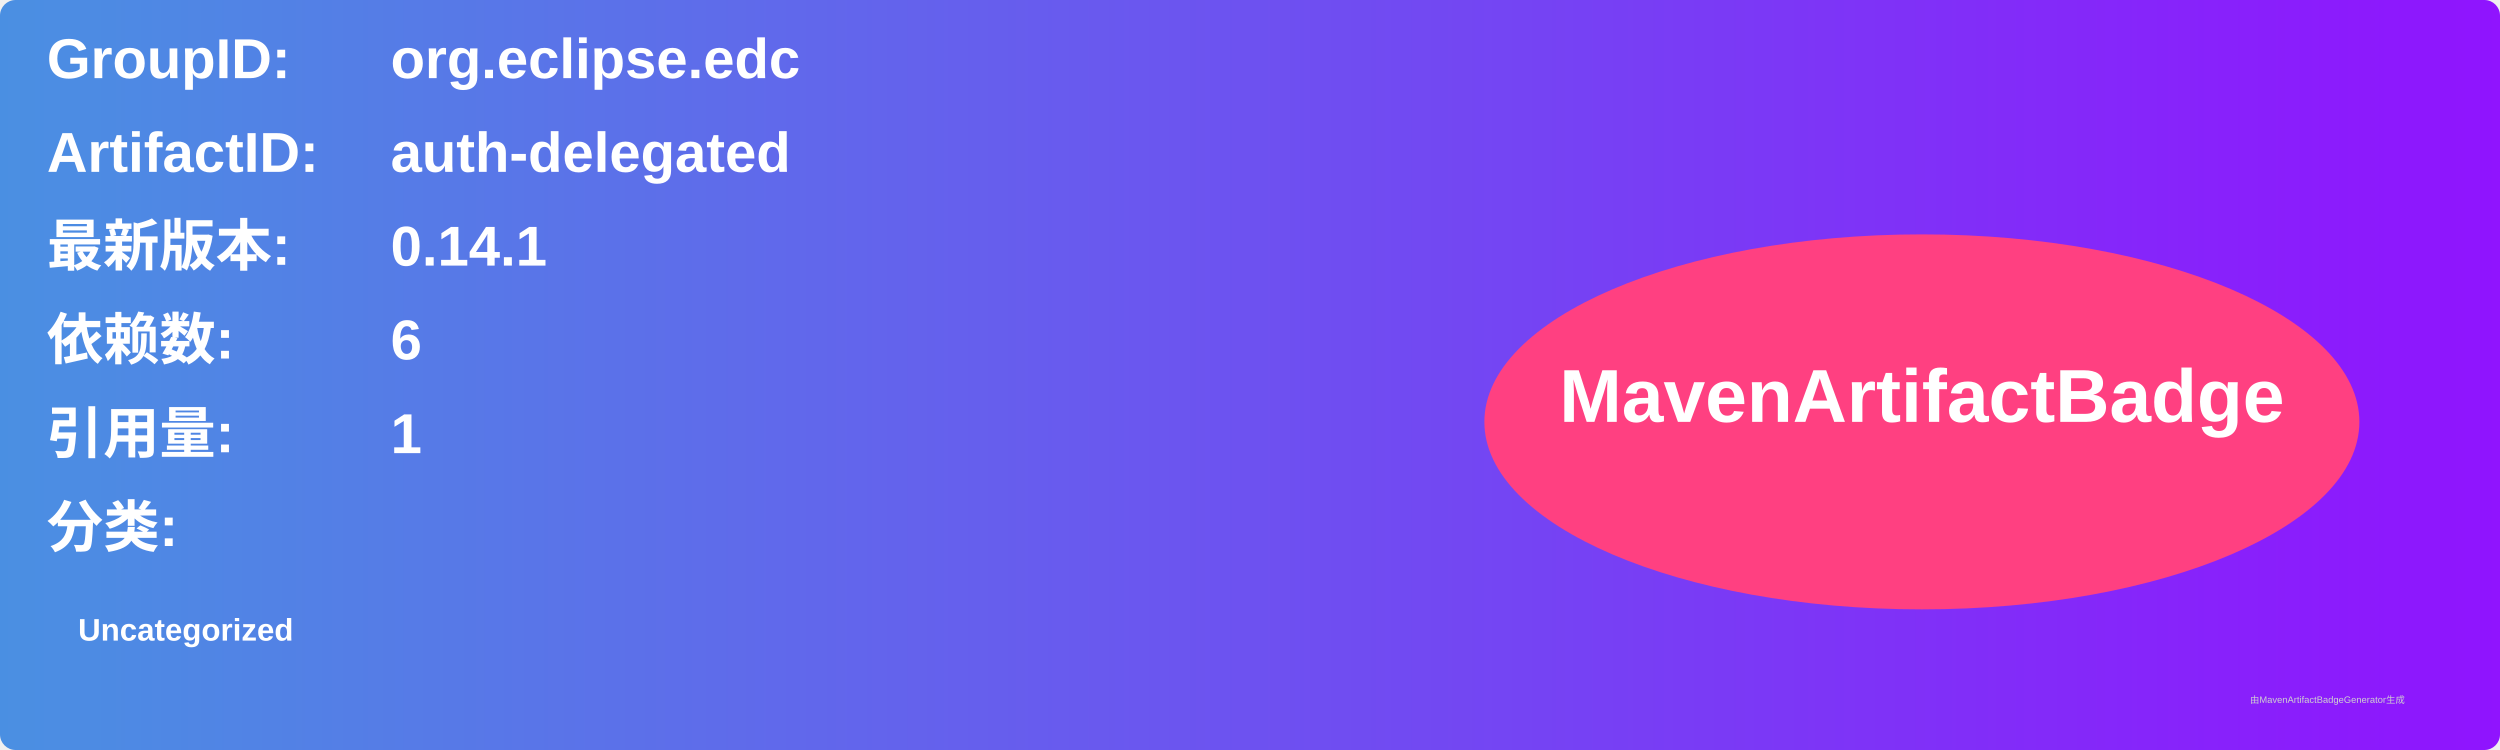
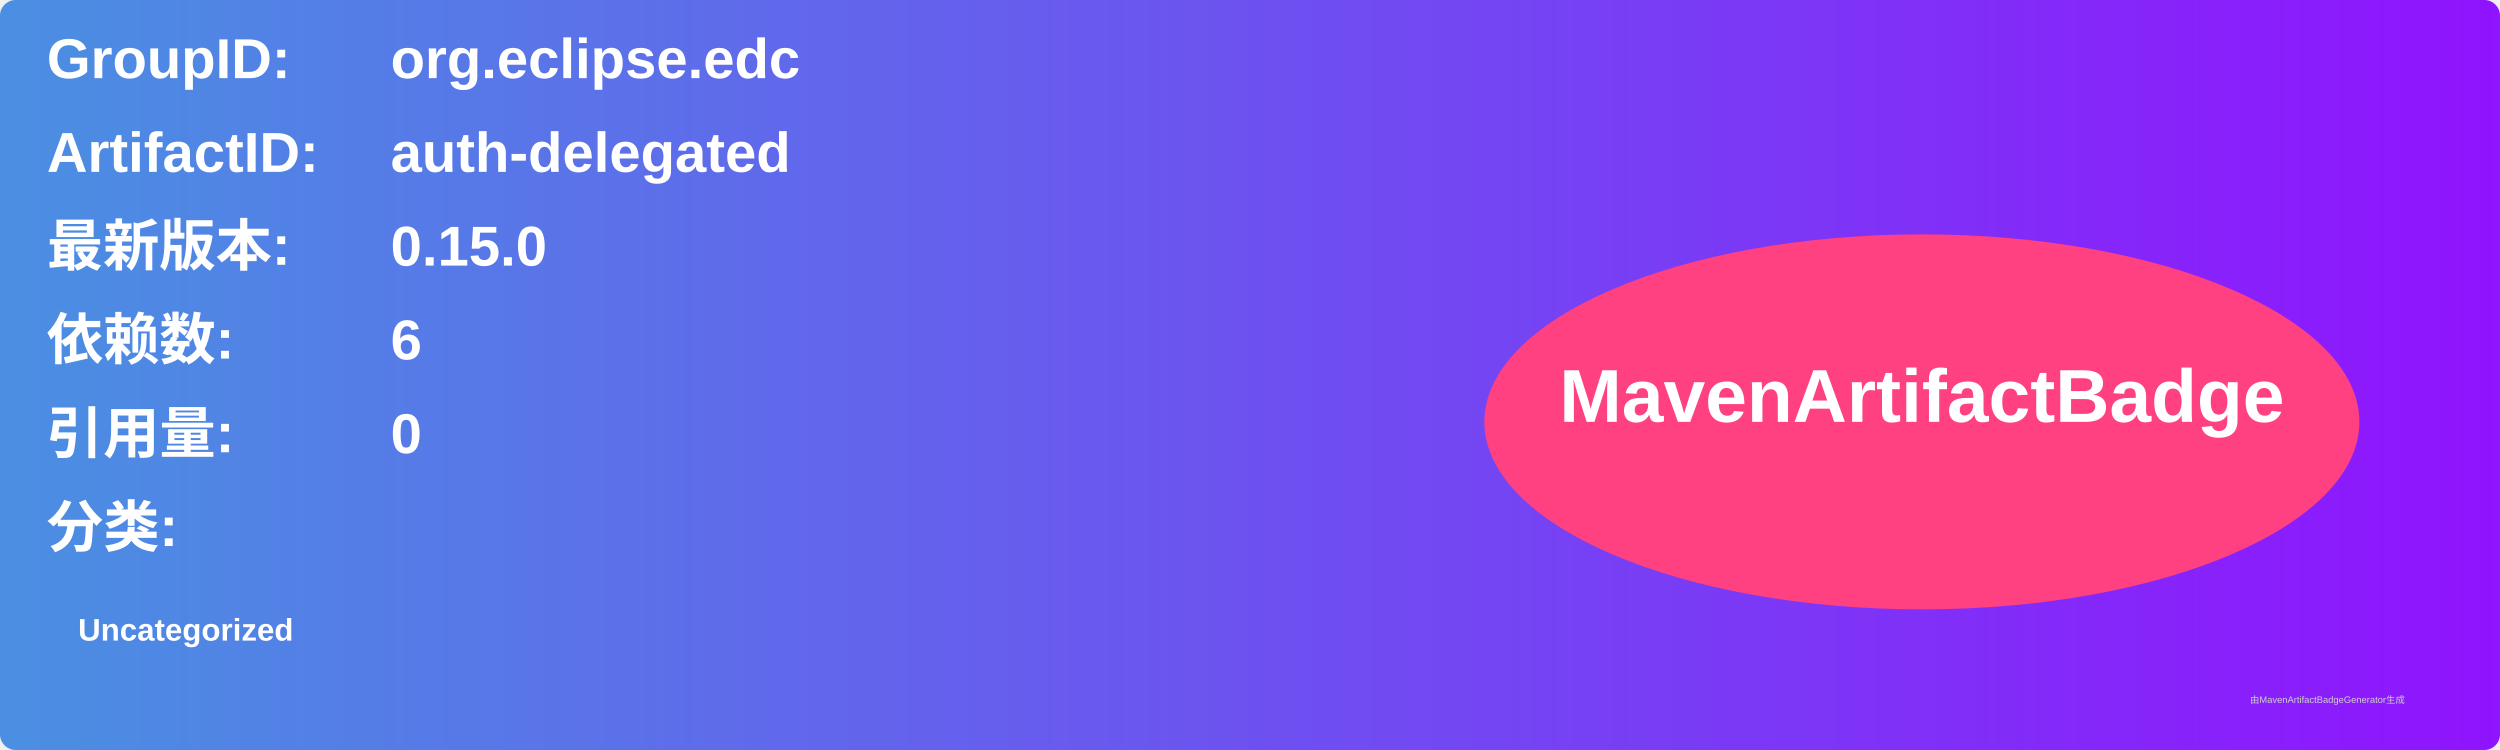
<svg xmlns="http://www.w3.org/2000/svg" width="800" height="240" viewBox="0 0 800 240">
  <linearGradient id="grad" x1="0%" y1="0%" x2="100%" y2="0%">
    <stop offset="0%" stop-color="#4a90e2" />
    <stop offset="100%" stop-color="#9013fe" />
  </linearGradient>
  <rect width="100%" height="100%" rx="5" ry="5" fill="url(#grad)" />
  <g transform="translate(15, 15)">
    <text x="0" y="10" font-family="Arial" font-size="18" fill="white" font-weight="bold" width="260">GroupID:</text>
    <text x="110" y="10" font-family="Arial" font-size="18" fill="white" font-weight="bold" width="460">org.eclipse.edc</text>
    <text x="0" y="40" font-family="Arial" font-size="18" fill="white" font-weight="bold" width="260">ArtifactID:</text>
    <text x="110" y="40" font-family="Arial" font-size="18" fill="white" font-weight="bold" width="460">auth-delegated</text>
    <text x="0" y="70" font-family="Arial" font-size="18" fill="white" font-weight="bold">最新版本:</text>
    <text x="110" y="70" font-family="Arial" font-size="18" fill="white" font-weight="bold">
-       <tspan font-weight="bold">0.14.1</tspan>
+       <tspan font-weight="bold">0.15.0</tspan>
    </text>
    <text x="0" y="100" font-family="Arial" font-size="18" fill="white" font-weight="bold">依赖数: </text>
    <text x="110" y="100" font-family="Arial" font-size="18" fill="white">
      <tspan font-weight="bold">6</tspan>
    </text>
    <text x="0" y="130" font-family="Arial" font-size="18" fill="white" font-weight="bold">引用量: </text>
    <text x="110" y="130" font-family="Arial" font-size="18" fill="white">
-       <tspan font-weight="bold">1</tspan>
+       <tspan font-weight="bold">0</tspan>
    </text>
    <text x="0" y="160" font-family="Arial" font-size="18" fill="white" font-weight="bold">分类:</text>
    <text x="10" y="190" font-family="Arial" font-size="10" fill="white">
      <tspan font-weight="bold">Uncategorized</tspan>
    </text>
    <ellipse cx="600" cy="120" rx="140" ry="60" fill="#ff4081" />
    <text x="600" y="120" text-anchor="middle" font-family="Arial" font-size="24" fill="white" font-weight="bold">MavenArtifactBadge</text>
  </g>
  <text x="720" y="225" font-family="Arial" font-size="3" fill="#d0d0d0">由MavenArtifactBadgeGenerator生成</text>
</svg>
